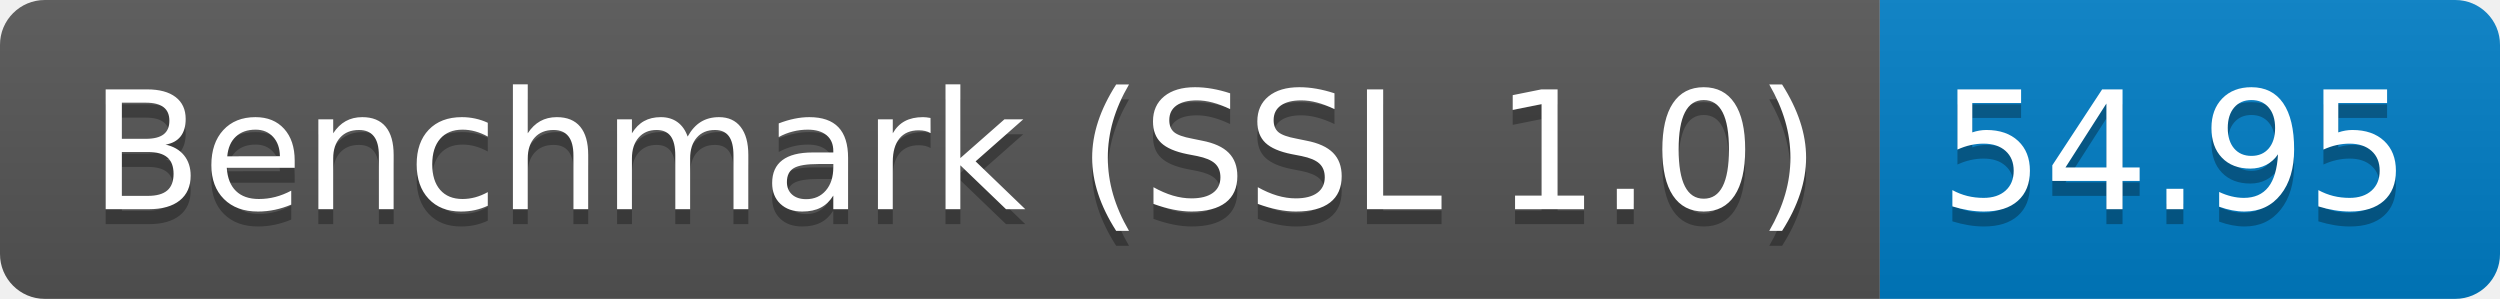
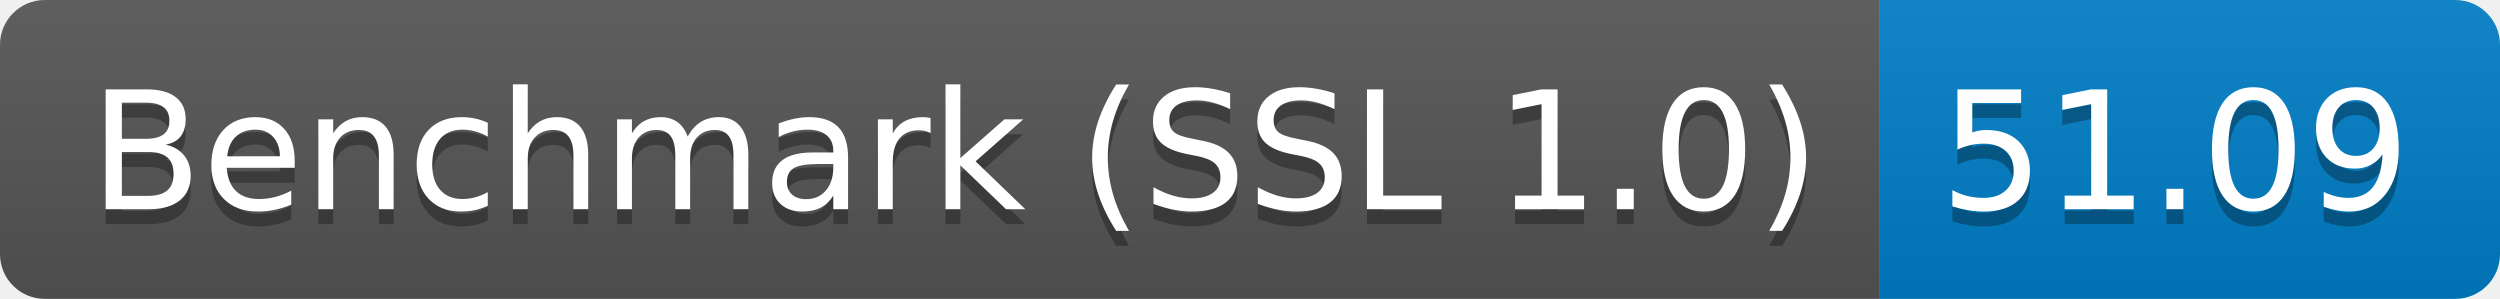
<svg xmlns="http://www.w3.org/2000/svg" height="20" width="167.3">
  <linearGradient id="smooth" x2="0" y2="100%">
    <stop offset="0" stop-color="#bbb" stop-opacity=".1" />
    <stop offset="1" stop-opacity=".1" />
  </linearGradient>
  <clipPath id="round">
    <rect fill="#fff" height="20" rx="3" width="167.3" />
  </clipPath>
  <g clip-path="url(#round)">
    <rect fill="#555" height="20" width="125.8" />
    <rect fill="#007ec6" height="20" width="41.5" x="125.8" />
    <rect fill="url(#smooth)" height="20" width="167.3" />
  </g>
  <g fill="#fff" font-family="DejaVu Sans,Verdana,Geneva,sans-serif" font-size="110" text-anchor="middle">
    <text fill="#010101" fill-opacity=".3" lengthAdjust="spacing" textLength="1158.0" transform="scale(0.1)" x="639.0" y="150">Benchmark (SSL 1.0)</text>
    <text lengthAdjust="spacing" textLength="1158.0" transform="scale(0.1)" x="639.0" y="140">Benchmark (SSL 1.0)</text>
-     <text fill="#010101" fill-opacity=".3" lengthAdjust="spacing" textLength="315.0" transform="scale(0.1)" x="1455.5" y="150">54.95</text>
-     <text lengthAdjust="spacing" textLength="315.0" transform="scale(0.1)" x="1455.5" y="140">54.95</text>
+     <text fill="#010101" fill-opacity=".3" lengthAdjust="spacing" textLength="315.0" transform="scale(0.1)" x="1455.5" y="150">51.09</text>
+     <text lengthAdjust="spacing" textLength="315.0" transform="scale(0.1)" x="1455.5" y="140">51.09</text>
  </g>
</svg>
